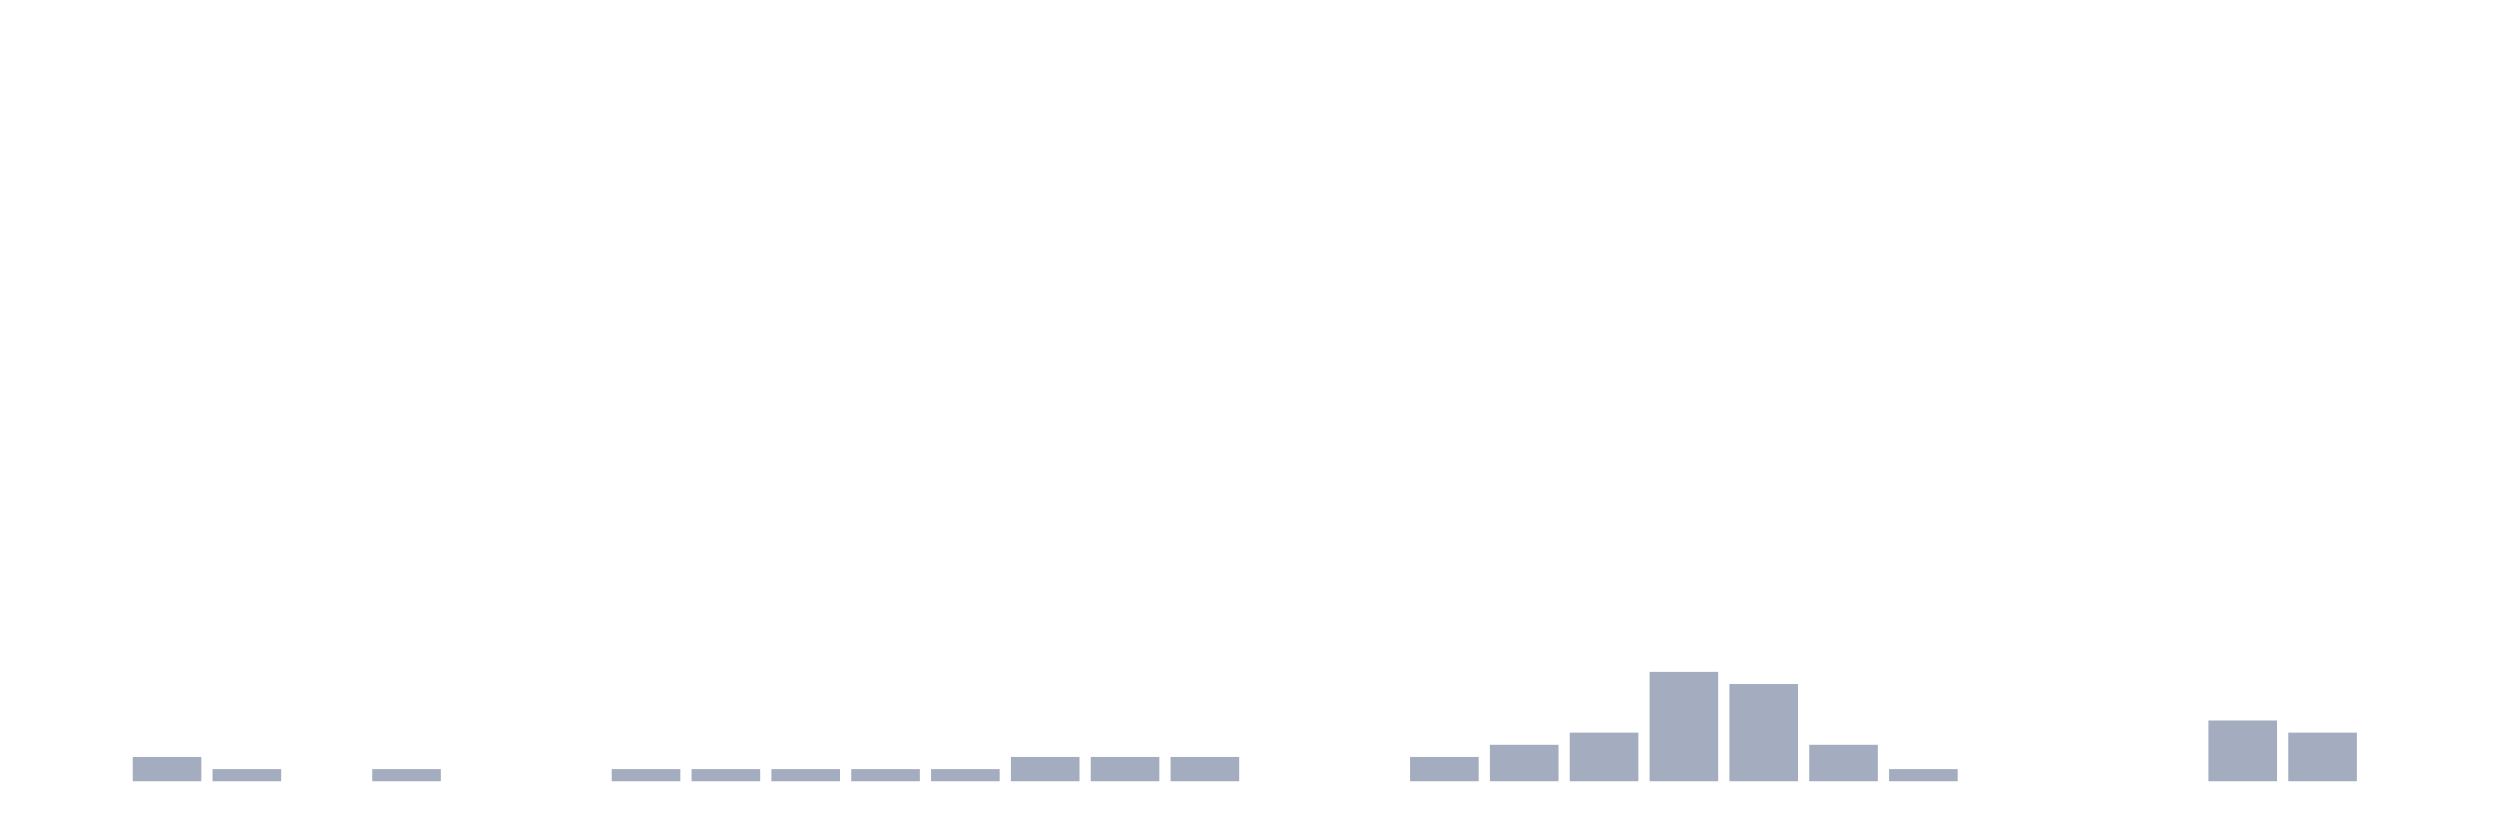
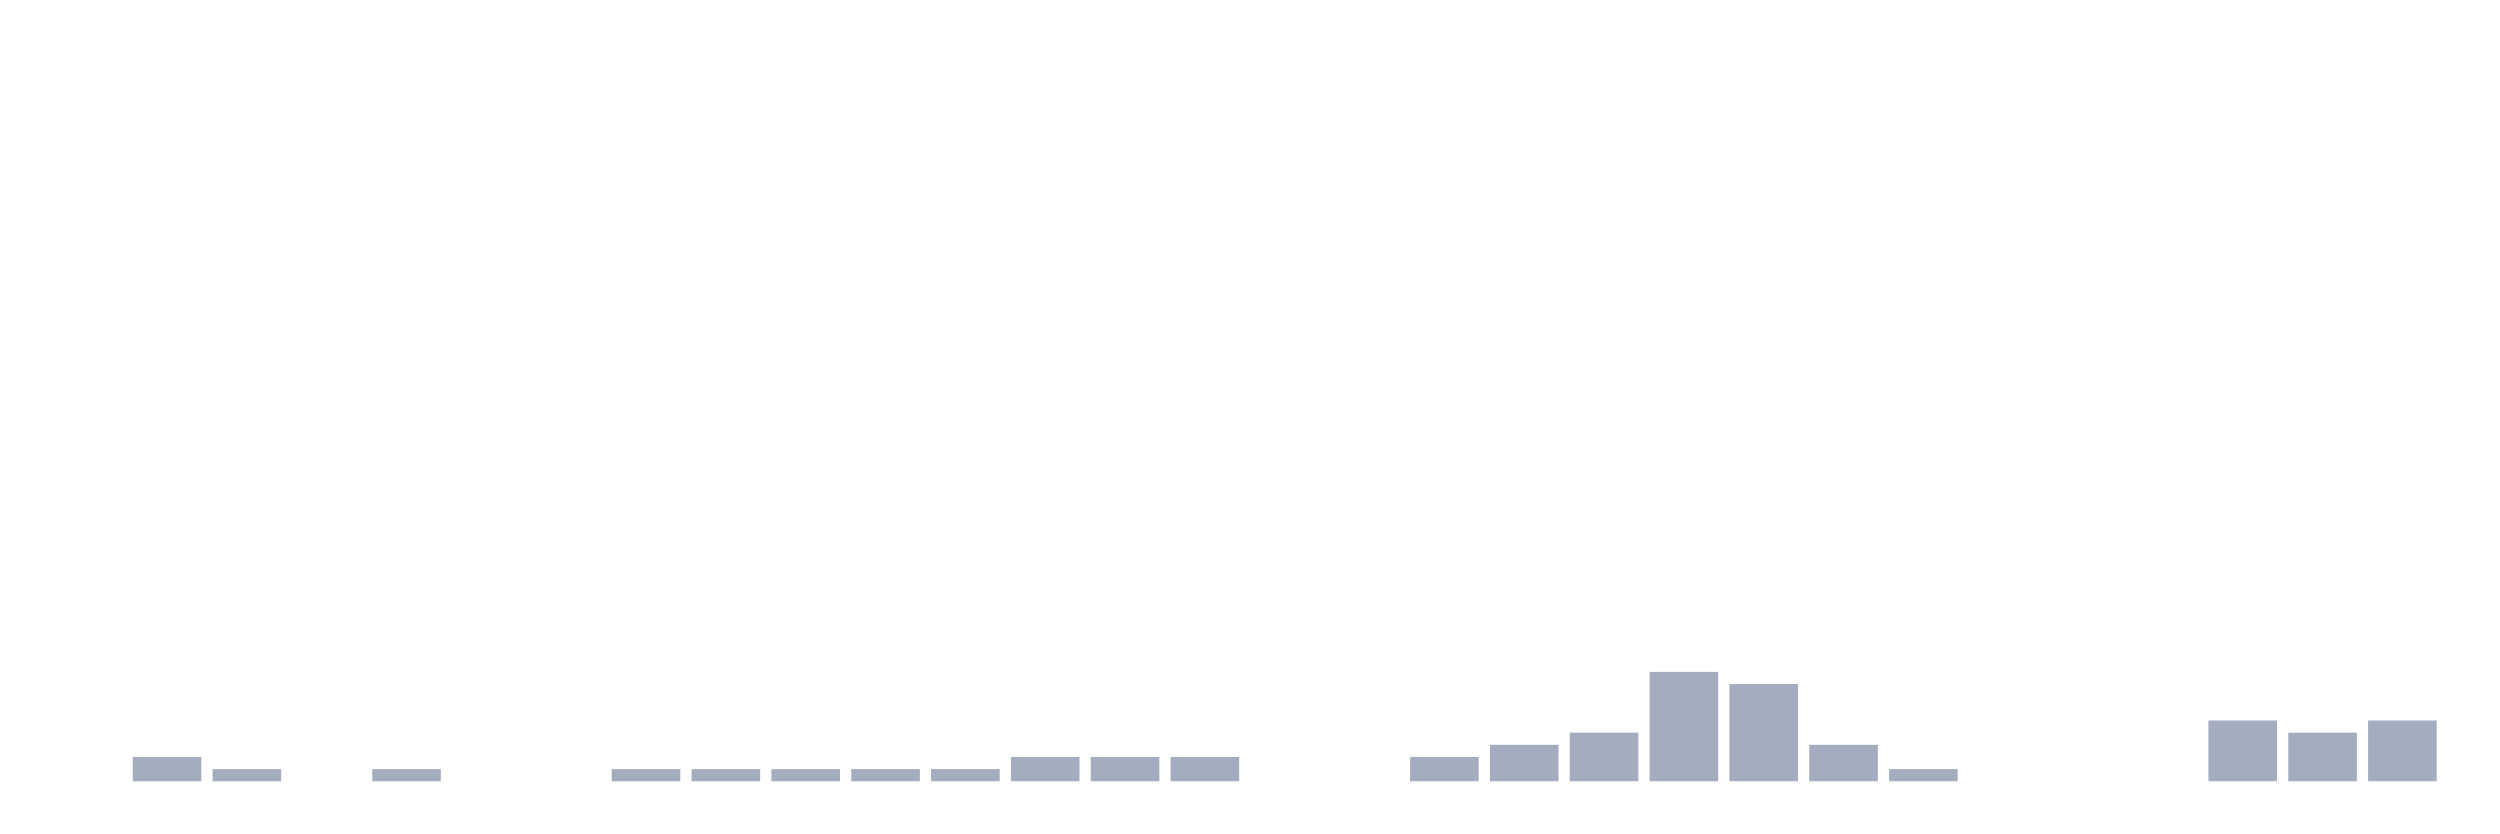
<svg xmlns="http://www.w3.org/2000/svg" viewBox="0 0 480 160">
  <g transform="translate(10,10)">
    <rect class="bar" x="0.153" width="13.175" y="140" height="0" fill="rgb(164,173,192)" />
    <rect class="bar" x="15.482" width="13.175" y="135.333" height="4.667" fill="rgb(164,173,192)" />
    <rect class="bar" x="30.81" width="13.175" y="137.667" height="2.333" fill="rgb(164,173,192)" />
    <rect class="bar" x="46.138" width="13.175" y="140" height="0" fill="rgb(164,173,192)" />
    <rect class="bar" x="61.466" width="13.175" y="137.667" height="2.333" fill="rgb(164,173,192)" />
    <rect class="bar" x="76.794" width="13.175" y="140" height="0" fill="rgb(164,173,192)" />
    <rect class="bar" x="92.123" width="13.175" y="140" height="0" fill="rgb(164,173,192)" />
    <rect class="bar" x="107.451" width="13.175" y="137.667" height="2.333" fill="rgb(164,173,192)" />
    <rect class="bar" x="122.779" width="13.175" y="137.667" height="2.333" fill="rgb(164,173,192)" />
    <rect class="bar" x="138.107" width="13.175" y="137.667" height="2.333" fill="rgb(164,173,192)" />
    <rect class="bar" x="153.436" width="13.175" y="137.667" height="2.333" fill="rgb(164,173,192)" />
    <rect class="bar" x="168.764" width="13.175" y="137.667" height="2.333" fill="rgb(164,173,192)" />
    <rect class="bar" x="184.092" width="13.175" y="135.333" height="4.667" fill="rgb(164,173,192)" />
    <rect class="bar" x="199.42" width="13.175" y="135.333" height="4.667" fill="rgb(164,173,192)" />
    <rect class="bar" x="214.748" width="13.175" y="135.333" height="4.667" fill="rgb(164,173,192)" />
    <rect class="bar" x="230.077" width="13.175" y="140" height="0" fill="rgb(164,173,192)" />
    <rect class="bar" x="245.405" width="13.175" y="140" height="0" fill="rgb(164,173,192)" />
    <rect class="bar" x="260.733" width="13.175" y="135.333" height="4.667" fill="rgb(164,173,192)" />
    <rect class="bar" x="276.061" width="13.175" y="133" height="7" fill="rgb(164,173,192)" />
    <rect class="bar" x="291.39" width="13.175" y="130.667" height="9.333" fill="rgb(164,173,192)" />
    <rect class="bar" x="306.718" width="13.175" y="119" height="21" fill="rgb(164,173,192)" />
    <rect class="bar" x="322.046" width="13.175" y="121.333" height="18.667" fill="rgb(164,173,192)" />
    <rect class="bar" x="337.374" width="13.175" y="133" height="7" fill="rgb(164,173,192)" />
    <rect class="bar" x="352.702" width="13.175" y="137.667" height="2.333" fill="rgb(164,173,192)" />
    <rect class="bar" x="368.031" width="13.175" y="140" height="0" fill="rgb(164,173,192)" />
    <rect class="bar" x="383.359" width="13.175" y="140" height="0" fill="rgb(164,173,192)" />
    <rect class="bar" x="398.687" width="13.175" y="140" height="0" fill="rgb(164,173,192)" />
    <rect class="bar" x="414.015" width="13.175" y="128.333" height="11.667" fill="rgb(164,173,192)" />
    <rect class="bar" x="429.344" width="13.175" y="130.667" height="9.333" fill="rgb(164,173,192)" />
-     <rect class="bar" x="444.672" width="13.175" y="140" height="0" fill="rgb(164,173,192)" />
+     <rect class="bar" x="444.672" width="13.175" y="128.333" height="11.667" fill="rgb(164,173,192)" />
  </g>
</svg>
